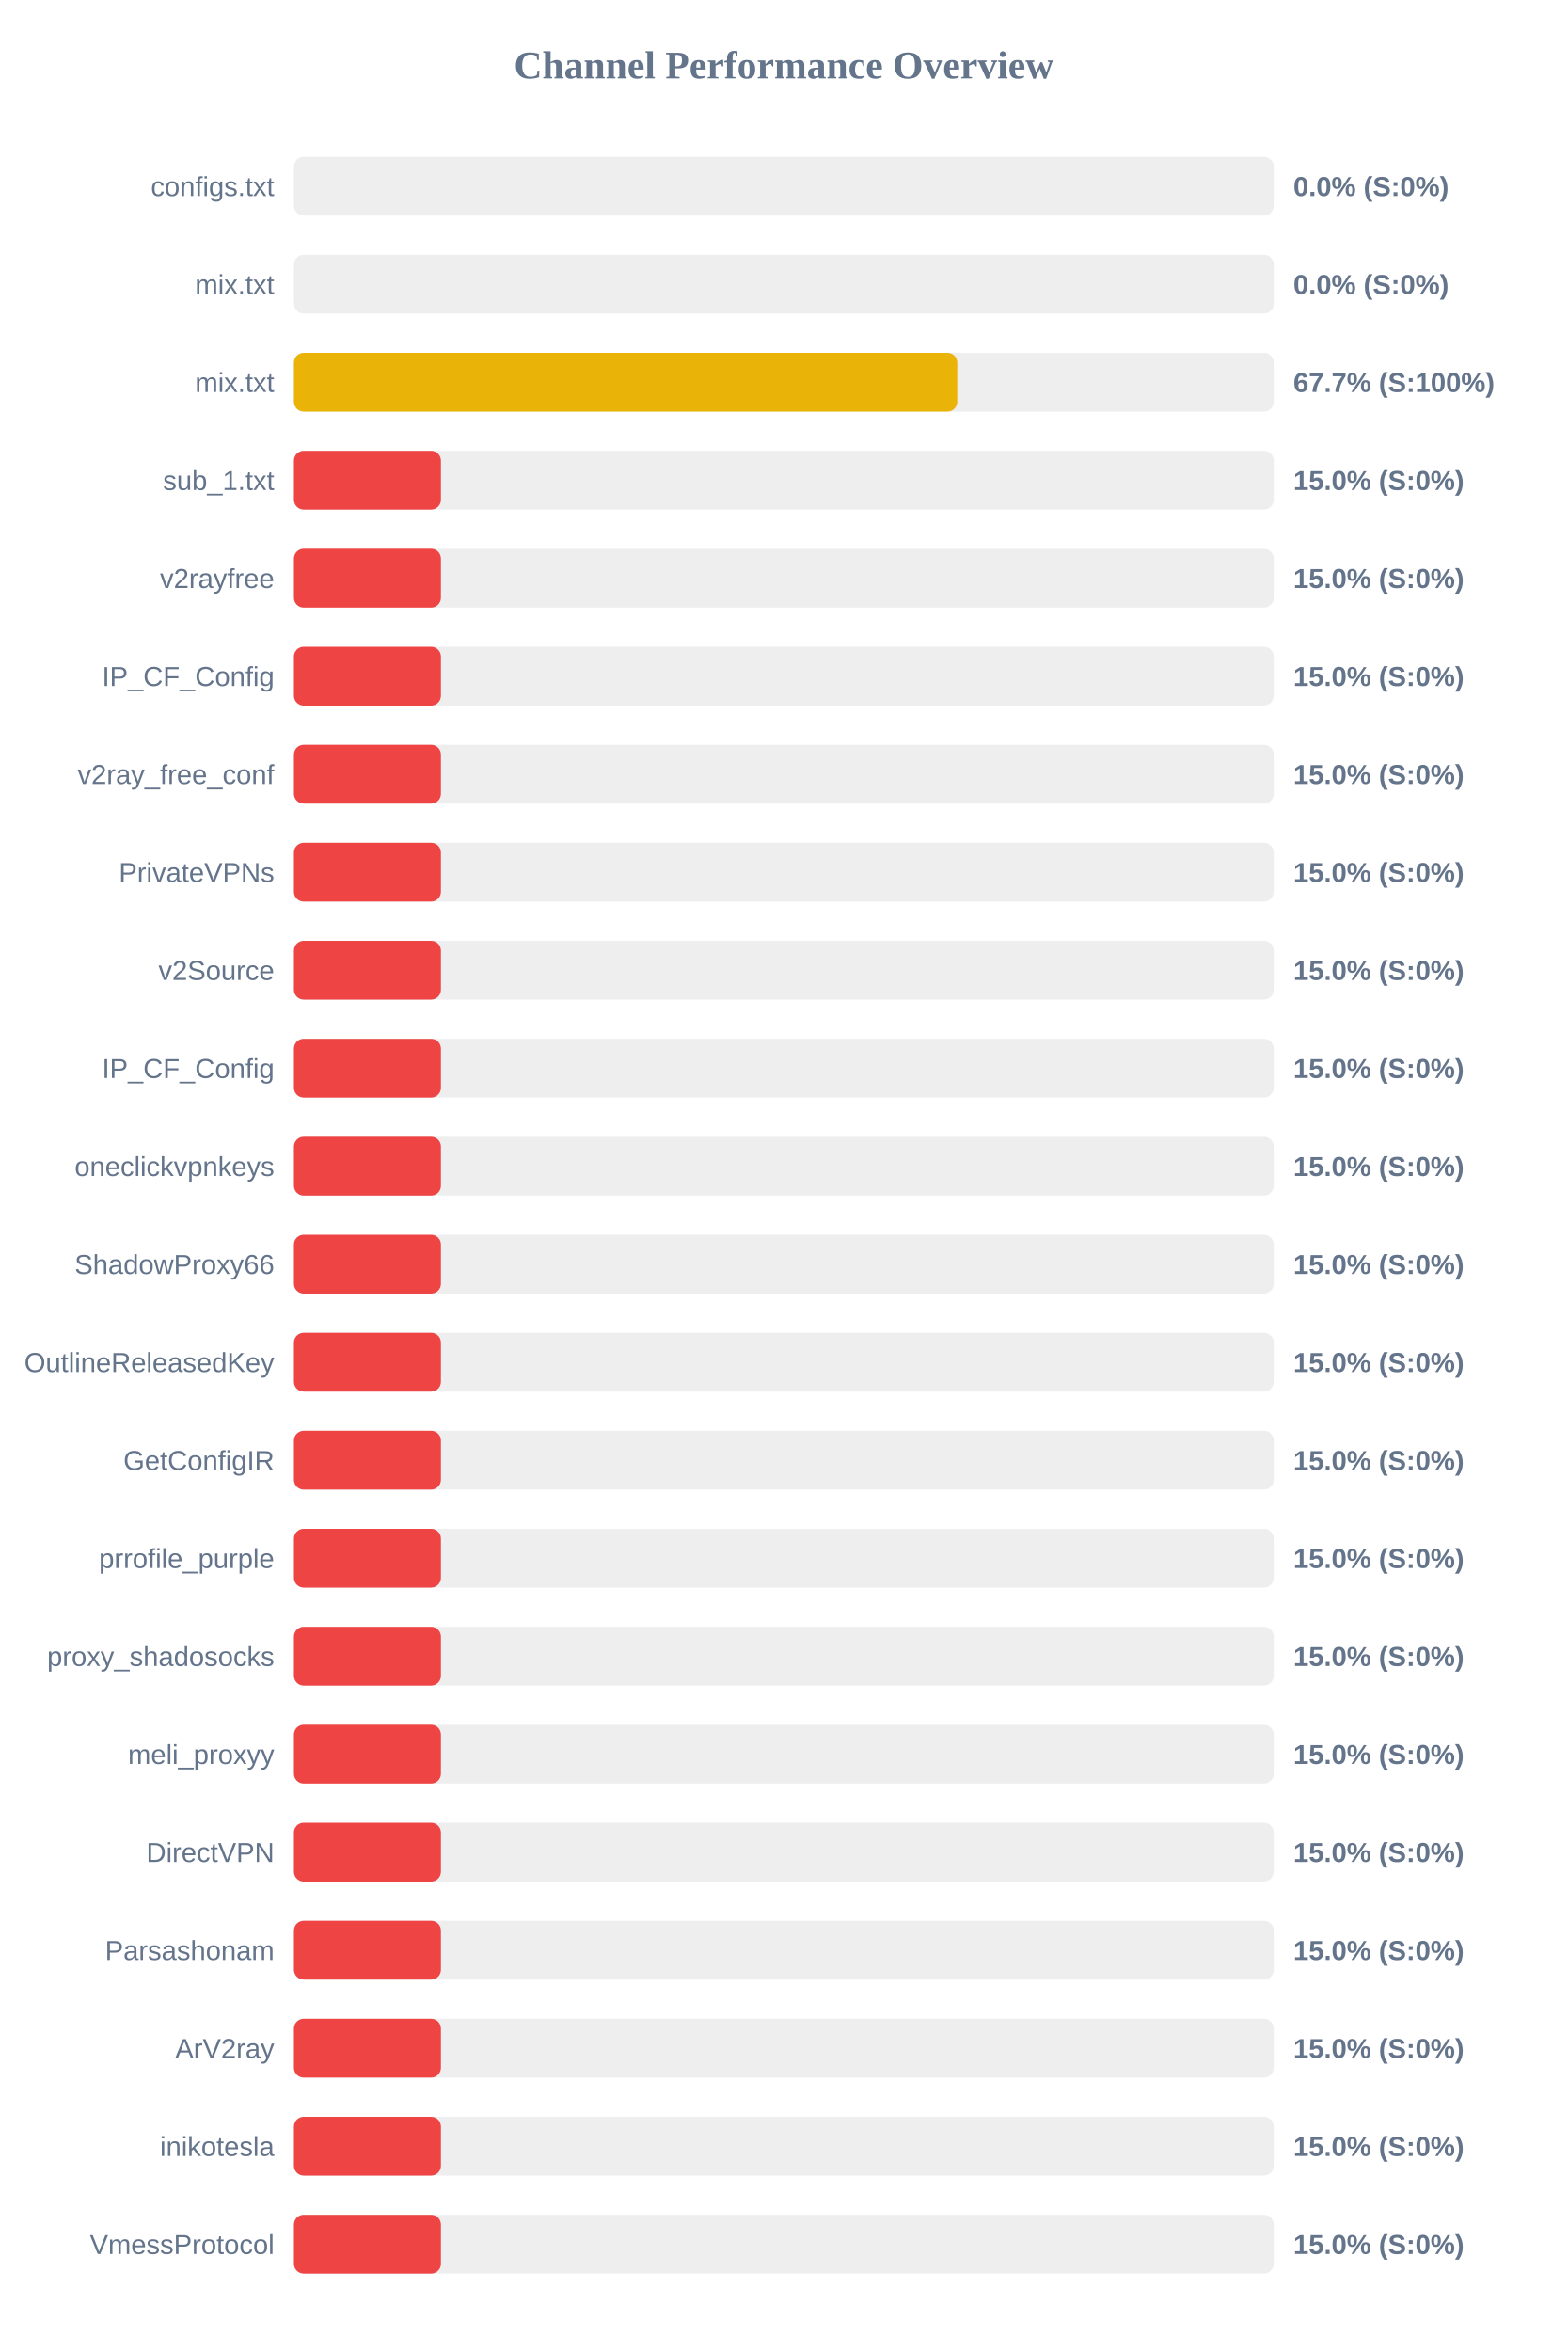
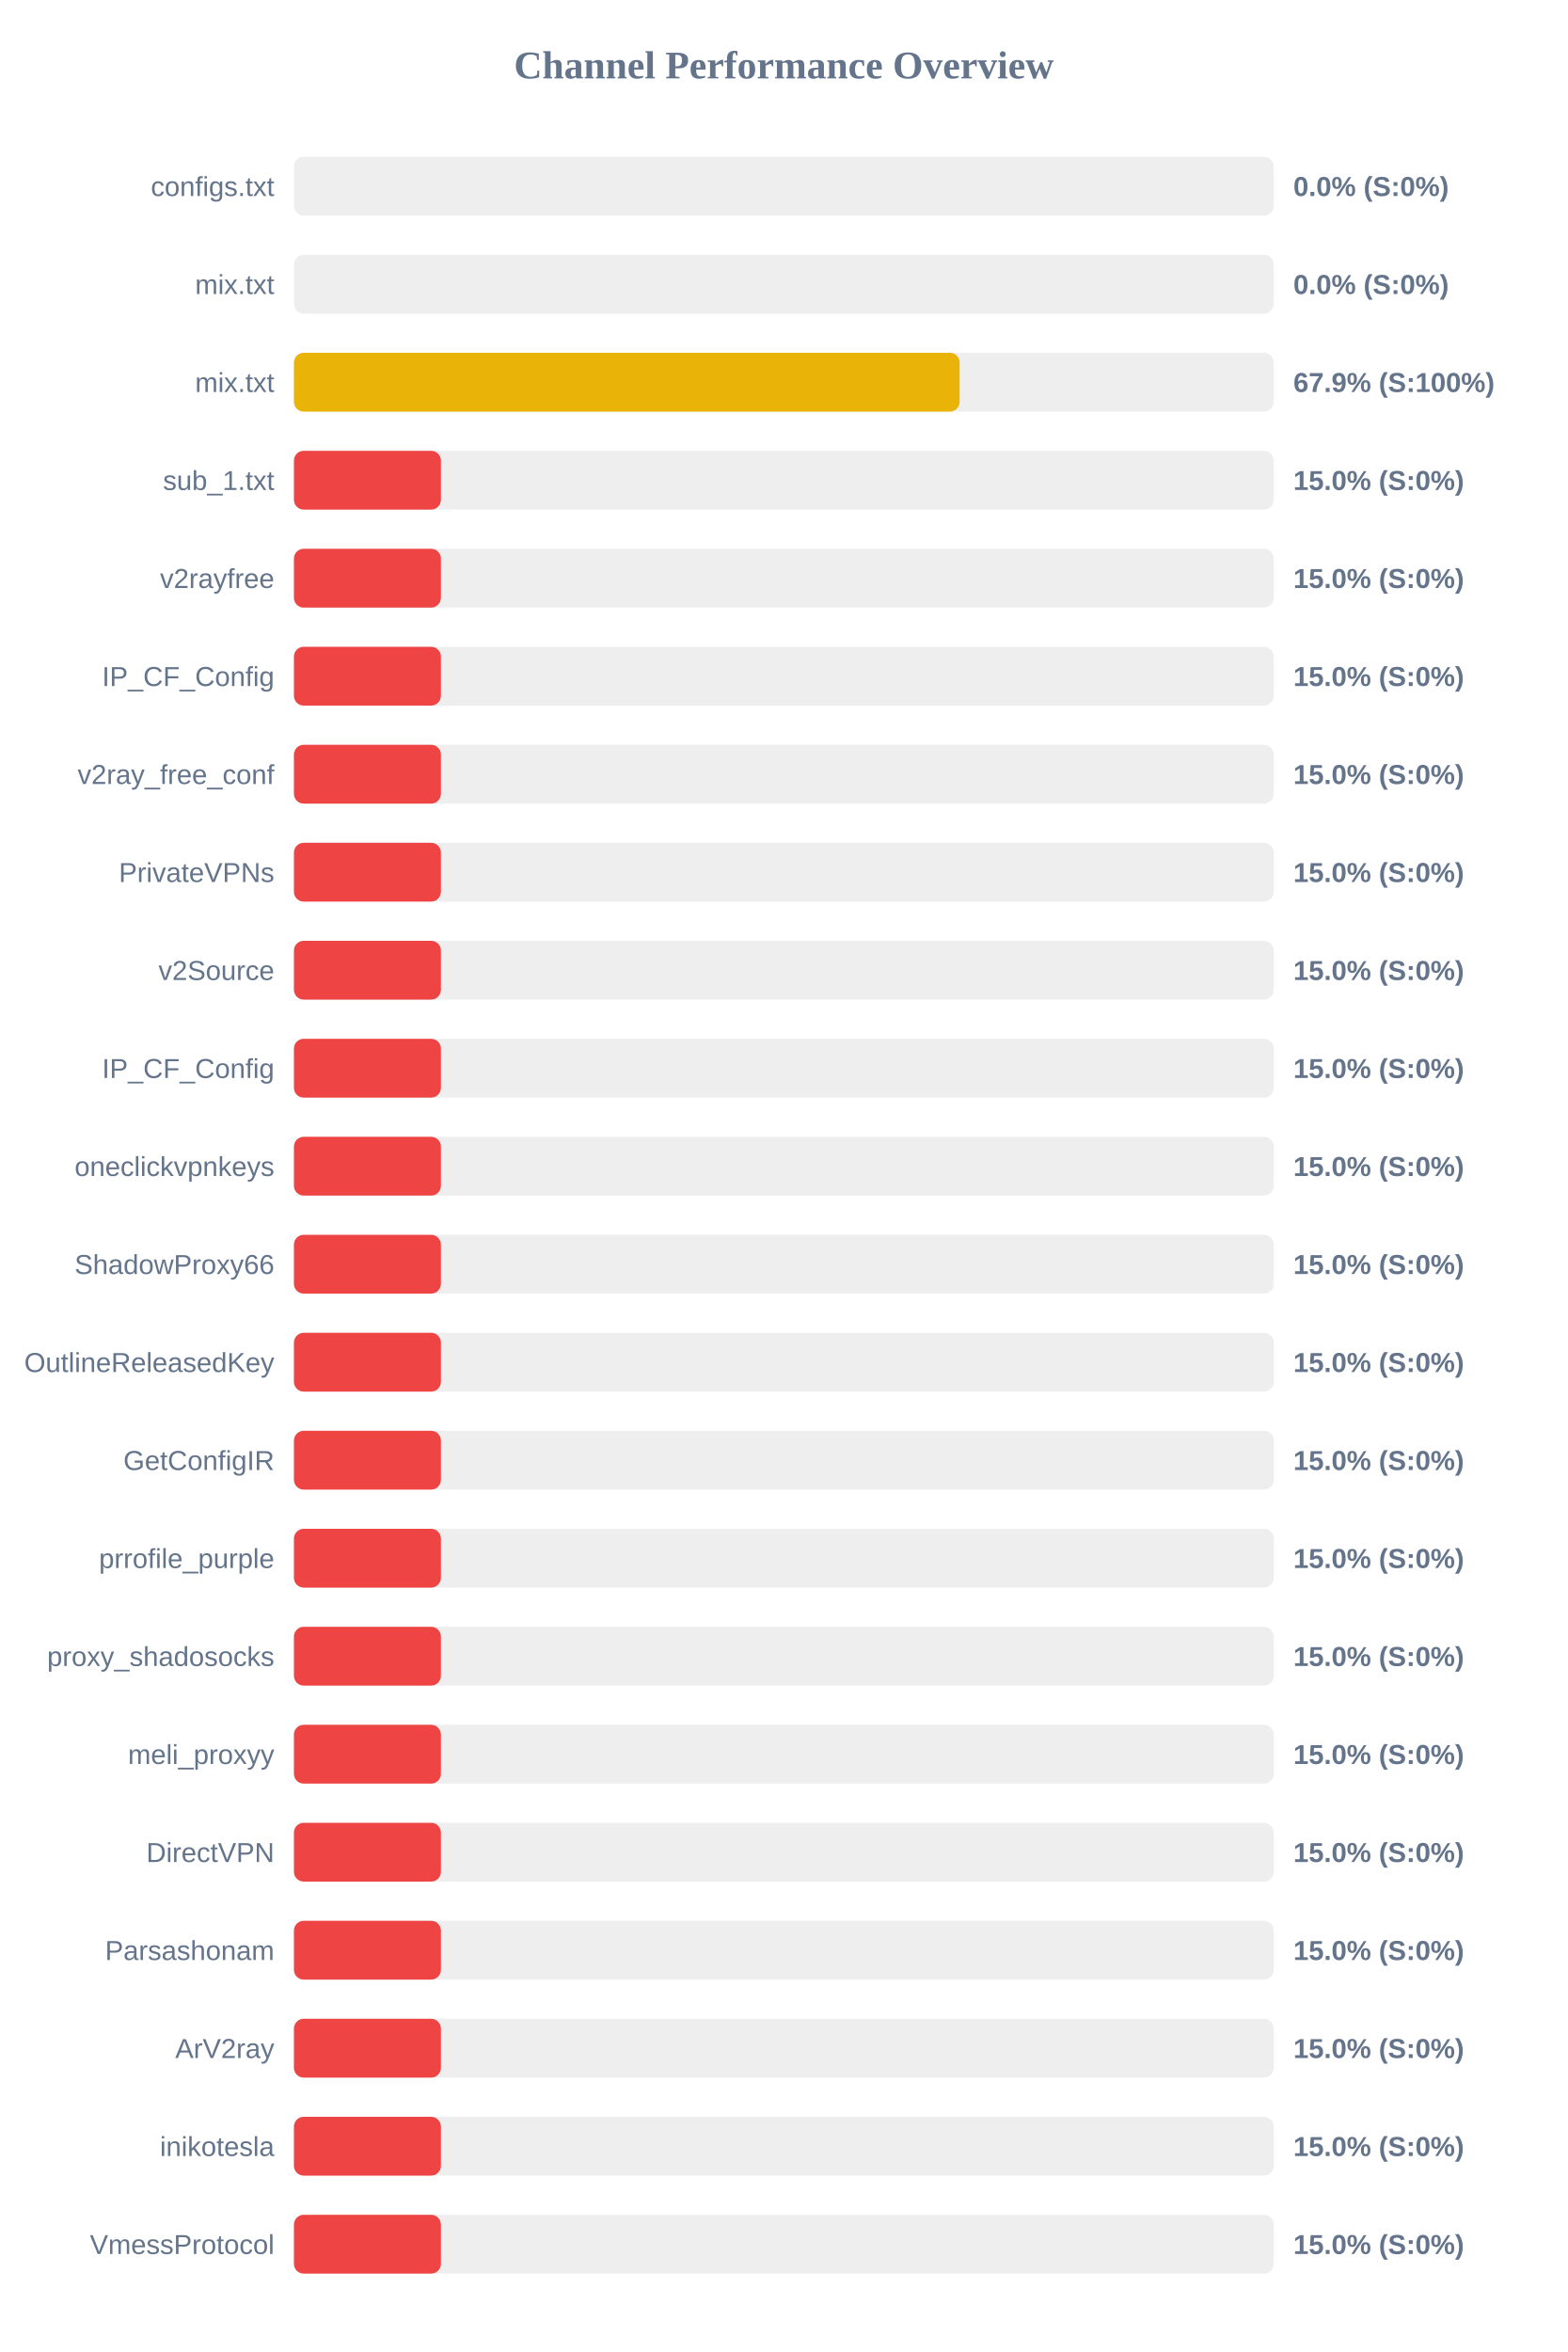
<svg xmlns="http://www.w3.org/2000/svg" width="800" height="1200" version="1.1">
  <style>
        .row { font: 14px Arial; fill: #64748b; }
        .score { font: bold 14px Arial; fill: #64748b; }
    </style>
  <text x="400" y="40" text-anchor="middle" font-size="20px" font-weight="bold" fill="#64748b">Channel Performance Overview</text>
  <rect x="150" y="80" width="500" height="30" fill="#eee" rx="5" />
  <rect x="150" y="80" width="0.0" height="30" fill="#ef4444" rx="5" />
  <text x="140" y="100" text-anchor="end" class="row">configs.txt</text>
  <text x="660" y="100" text-anchor="start" class="score">0.0% (S:0%)</text>
  <rect x="150" y="130" width="500" height="30" fill="#eee" rx="5" />
  <rect x="150" y="130" width="0.0" height="30" fill="#ef4444" rx="5" />
  <text x="140" y="150" text-anchor="end" class="row">mix.txt</text>
  <text x="660" y="150" text-anchor="start" class="score">0.0% (S:0%)</text>
  <rect x="150" y="180" width="500" height="30" fill="#eee" rx="5" />
-   <rect x="150" y="180" width="338.5" height="30" fill="#eab308" rx="5" />
+   <rect x="150" y="180" width="339.7" height="30" fill="#eab308" rx="5" />
  <text x="140" y="200" text-anchor="end" class="row">mix.txt</text>
-   <text x="660" y="200" text-anchor="start" class="score">67.7% (S:100%)</text>
+   <text x="660" y="200" text-anchor="start" class="score">67.9% (S:100%)</text>
  <rect x="150" y="230" width="500" height="30" fill="#eee" rx="5" />
  <rect x="150" y="230" width="75.0" height="30" fill="#ef4444" rx="5" />
  <text x="140" y="250" text-anchor="end" class="row">sub_1.txt</text>
  <text x="660" y="250" text-anchor="start" class="score">15.0% (S:0%)</text>
  <rect x="150" y="280" width="500" height="30" fill="#eee" rx="5" />
  <rect x="150" y="280" width="75.0" height="30" fill="#ef4444" rx="5" />
  <text x="140" y="300" text-anchor="end" class="row">v2rayfree</text>
  <text x="660" y="300" text-anchor="start" class="score">15.0% (S:0%)</text>
  <rect x="150" y="330" width="500" height="30" fill="#eee" rx="5" />
  <rect x="150" y="330" width="75.0" height="30" fill="#ef4444" rx="5" />
  <text x="140" y="350" text-anchor="end" class="row">IP_CF_Config</text>
  <text x="660" y="350" text-anchor="start" class="score">15.0% (S:0%)</text>
  <rect x="150" y="380" width="500" height="30" fill="#eee" rx="5" />
  <rect x="150" y="380" width="75.0" height="30" fill="#ef4444" rx="5" />
  <text x="140" y="400" text-anchor="end" class="row">v2ray_free_conf</text>
  <text x="660" y="400" text-anchor="start" class="score">15.0% (S:0%)</text>
  <rect x="150" y="430" width="500" height="30" fill="#eee" rx="5" />
  <rect x="150" y="430" width="75.0" height="30" fill="#ef4444" rx="5" />
  <text x="140" y="450" text-anchor="end" class="row">PrivateVPNs</text>
  <text x="660" y="450" text-anchor="start" class="score">15.0% (S:0%)</text>
  <rect x="150" y="480" width="500" height="30" fill="#eee" rx="5" />
  <rect x="150" y="480" width="75.0" height="30" fill="#ef4444" rx="5" />
  <text x="140" y="500" text-anchor="end" class="row">v2Source</text>
  <text x="660" y="500" text-anchor="start" class="score">15.0% (S:0%)</text>
  <rect x="150" y="530" width="500" height="30" fill="#eee" rx="5" />
  <rect x="150" y="530" width="75.0" height="30" fill="#ef4444" rx="5" />
  <text x="140" y="550" text-anchor="end" class="row">IP_CF_Config</text>
  <text x="660" y="550" text-anchor="start" class="score">15.0% (S:0%)</text>
  <rect x="150" y="580" width="500" height="30" fill="#eee" rx="5" />
  <rect x="150" y="580" width="75.0" height="30" fill="#ef4444" rx="5" />
  <text x="140" y="600" text-anchor="end" class="row">oneclickvpnkeys</text>
  <text x="660" y="600" text-anchor="start" class="score">15.0% (S:0%)</text>
  <rect x="150" y="630" width="500" height="30" fill="#eee" rx="5" />
  <rect x="150" y="630" width="75.0" height="30" fill="#ef4444" rx="5" />
  <text x="140" y="650" text-anchor="end" class="row">ShadowProxy66</text>
  <text x="660" y="650" text-anchor="start" class="score">15.0% (S:0%)</text>
  <rect x="150" y="680" width="500" height="30" fill="#eee" rx="5" />
  <rect x="150" y="680" width="75.0" height="30" fill="#ef4444" rx="5" />
  <text x="140" y="700" text-anchor="end" class="row">OutlineReleasedKey</text>
  <text x="660" y="700" text-anchor="start" class="score">15.0% (S:0%)</text>
  <rect x="150" y="730" width="500" height="30" fill="#eee" rx="5" />
  <rect x="150" y="730" width="75.0" height="30" fill="#ef4444" rx="5" />
  <text x="140" y="750" text-anchor="end" class="row">GetConfigIR</text>
  <text x="660" y="750" text-anchor="start" class="score">15.0% (S:0%)</text>
  <rect x="150" y="780" width="500" height="30" fill="#eee" rx="5" />
  <rect x="150" y="780" width="75.0" height="30" fill="#ef4444" rx="5" />
  <text x="140" y="800" text-anchor="end" class="row">prrofile_purple</text>
  <text x="660" y="800" text-anchor="start" class="score">15.0% (S:0%)</text>
  <rect x="150" y="830" width="500" height="30" fill="#eee" rx="5" />
  <rect x="150" y="830" width="75.0" height="30" fill="#ef4444" rx="5" />
  <text x="140" y="850" text-anchor="end" class="row">proxy_shadosocks</text>
  <text x="660" y="850" text-anchor="start" class="score">15.0% (S:0%)</text>
  <rect x="150" y="880" width="500" height="30" fill="#eee" rx="5" />
  <rect x="150" y="880" width="75.0" height="30" fill="#ef4444" rx="5" />
  <text x="140" y="900" text-anchor="end" class="row">meli_proxyy</text>
  <text x="660" y="900" text-anchor="start" class="score">15.0% (S:0%)</text>
  <rect x="150" y="930" width="500" height="30" fill="#eee" rx="5" />
  <rect x="150" y="930" width="75.0" height="30" fill="#ef4444" rx="5" />
  <text x="140" y="950" text-anchor="end" class="row">DirectVPN</text>
  <text x="660" y="950" text-anchor="start" class="score">15.0% (S:0%)</text>
  <rect x="150" y="980" width="500" height="30" fill="#eee" rx="5" />
  <rect x="150" y="980" width="75.0" height="30" fill="#ef4444" rx="5" />
  <text x="140" y="1000" text-anchor="end" class="row">Parsashonam</text>
  <text x="660" y="1000" text-anchor="start" class="score">15.0% (S:0%)</text>
  <rect x="150" y="1030" width="500" height="30" fill="#eee" rx="5" />
  <rect x="150" y="1030" width="75.0" height="30" fill="#ef4444" rx="5" />
  <text x="140" y="1050" text-anchor="end" class="row">ArV2ray</text>
  <text x="660" y="1050" text-anchor="start" class="score">15.0% (S:0%)</text>
  <rect x="150" y="1080" width="500" height="30" fill="#eee" rx="5" />
  <rect x="150" y="1080" width="75.0" height="30" fill="#ef4444" rx="5" />
  <text x="140" y="1100" text-anchor="end" class="row">inikotesla</text>
  <text x="660" y="1100" text-anchor="start" class="score">15.0% (S:0%)</text>
  <rect x="150" y="1130" width="500" height="30" fill="#eee" rx="5" />
  <rect x="150" y="1130" width="75.0" height="30" fill="#ef4444" rx="5" />
  <text x="140" y="1150" text-anchor="end" class="row">VmessProtocol</text>
  <text x="660" y="1150" text-anchor="start" class="score">15.0% (S:0%)</text>
</svg>
